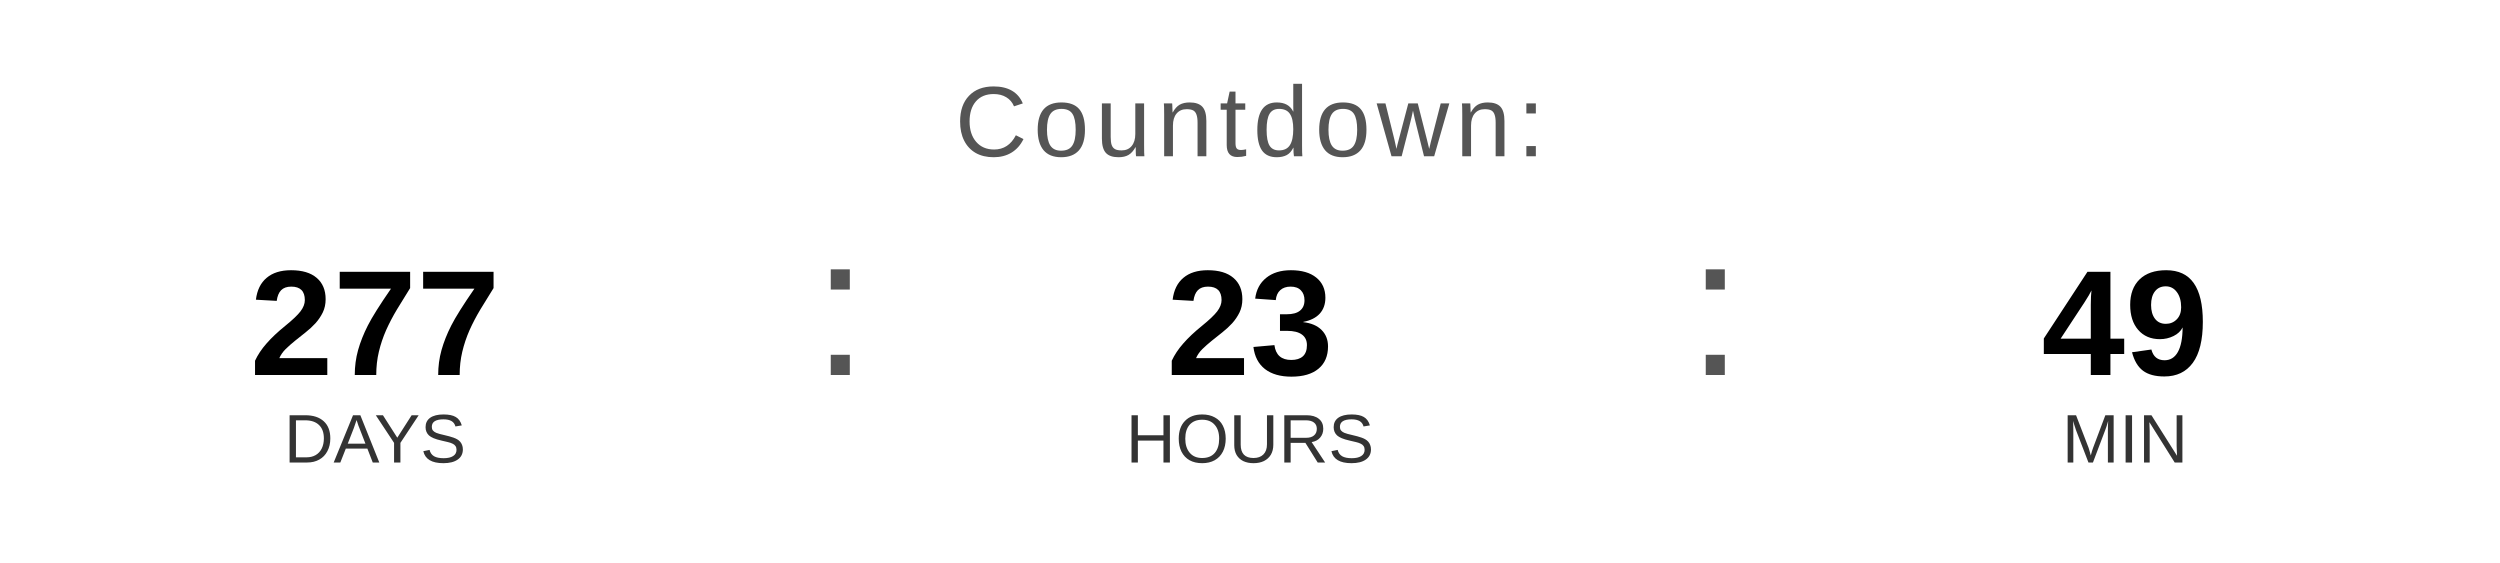
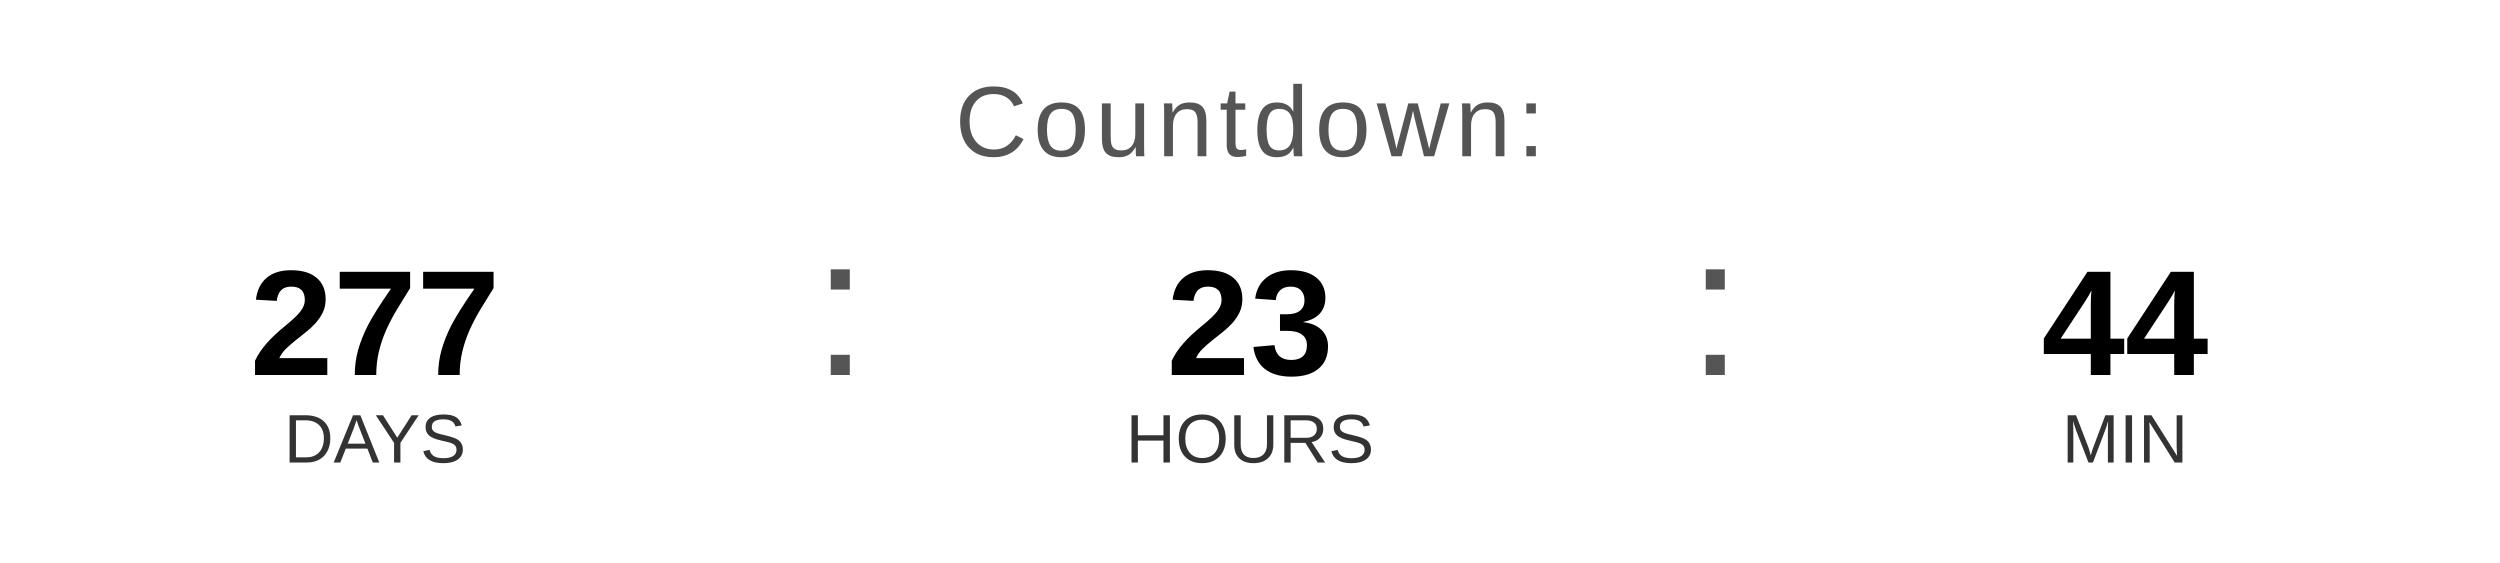
<svg xmlns="http://www.w3.org/2000/svg" width="400" height="90" viewBox="0 0 400 90">
  <text x="200" y="25" font-family="Arial, Helvetica, sans-serif" font-size="16" fill="#555555" text-anchor="middle" letter-spacing="1">
    Countdown:
  </text>
  <text x="60" y="60" font-family="Arial, Helvetica, sans-serif" font-size="24" font-weight="bold" fill="#000000" text-anchor="middle">277</text>
  <text x="60" y="74" font-family="Arial, Helvetica, sans-serif" font-size="11" fill="#333333" text-anchor="middle">DAYS</text>
  <text x="130" y="60" font-family="Arial, sans-serif" font-size="32" fill="#555555">:</text>
  <text x="200" y="60" font-family="Arial, Helvetica, sans-serif" font-size="24" font-weight="bold" fill="#000000" text-anchor="middle">23</text>
  <text x="200" y="74" font-family="Arial, Helvetica, sans-serif" font-size="11" fill="#333333" text-anchor="middle">HOURS</text>
  <text x="270" y="60" font-family="Arial, sans-serif" font-size="32" fill="#555555">:</text>
-   <text x="340" y="60" font-family="Arial, Helvetica, sans-serif" font-size="24" font-weight="bold" fill="#000000" text-anchor="middle">49</text>
+   <text x="340" y="60" font-family="Arial, Helvetica, sans-serif" font-size="24" font-weight="bold" fill="#000000" text-anchor="middle">44</text>
  <text x="340" y="74" font-family="Arial, Helvetica, sans-serif" font-size="11" fill="#333333" text-anchor="middle">MIN</text>
</svg>
